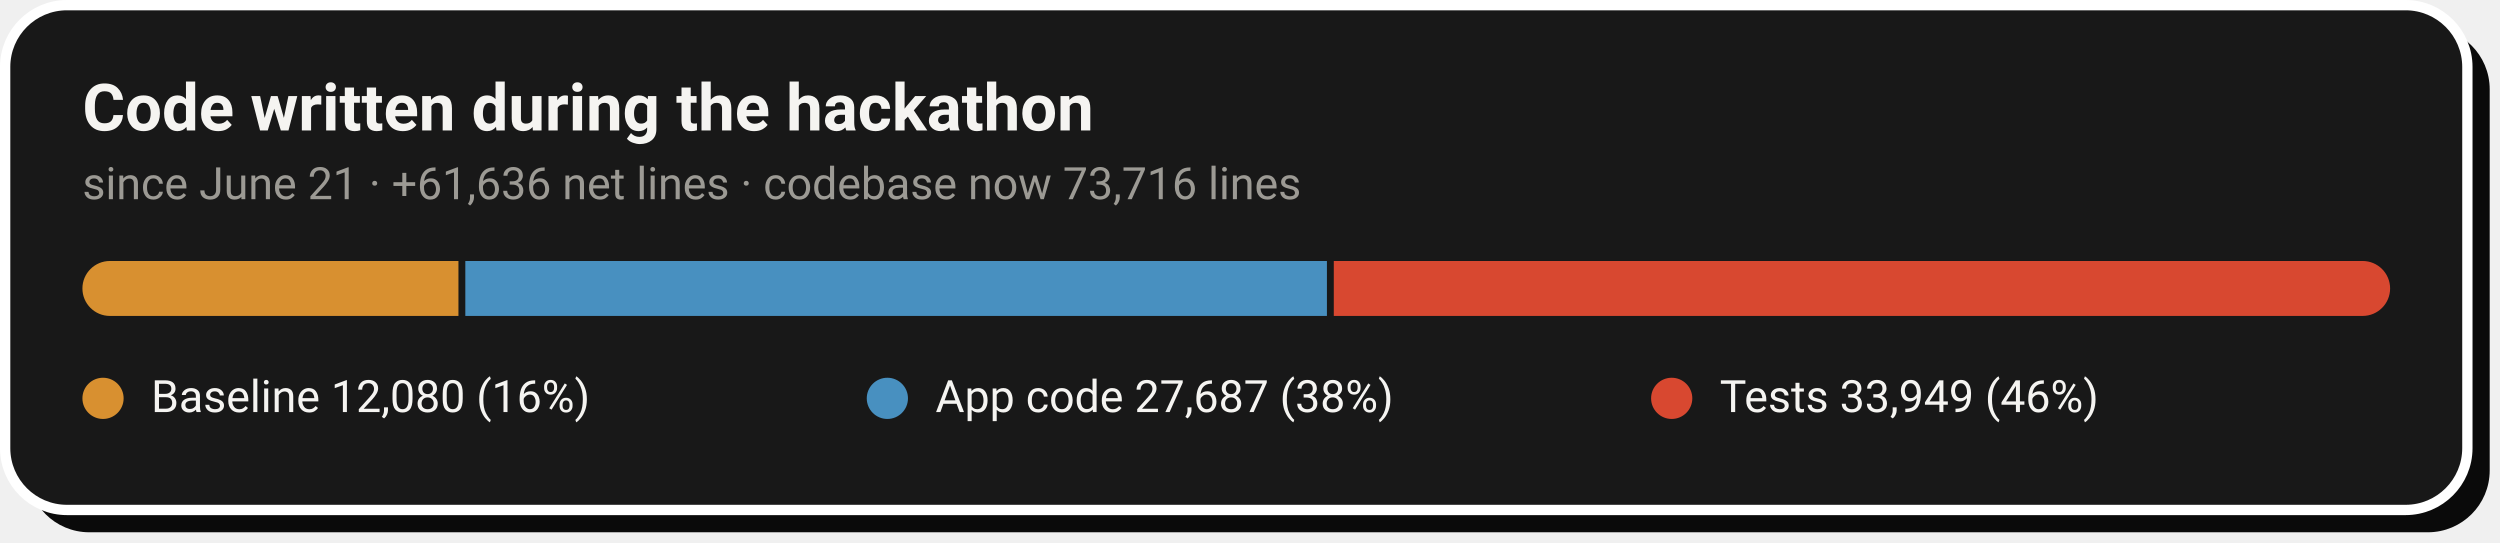
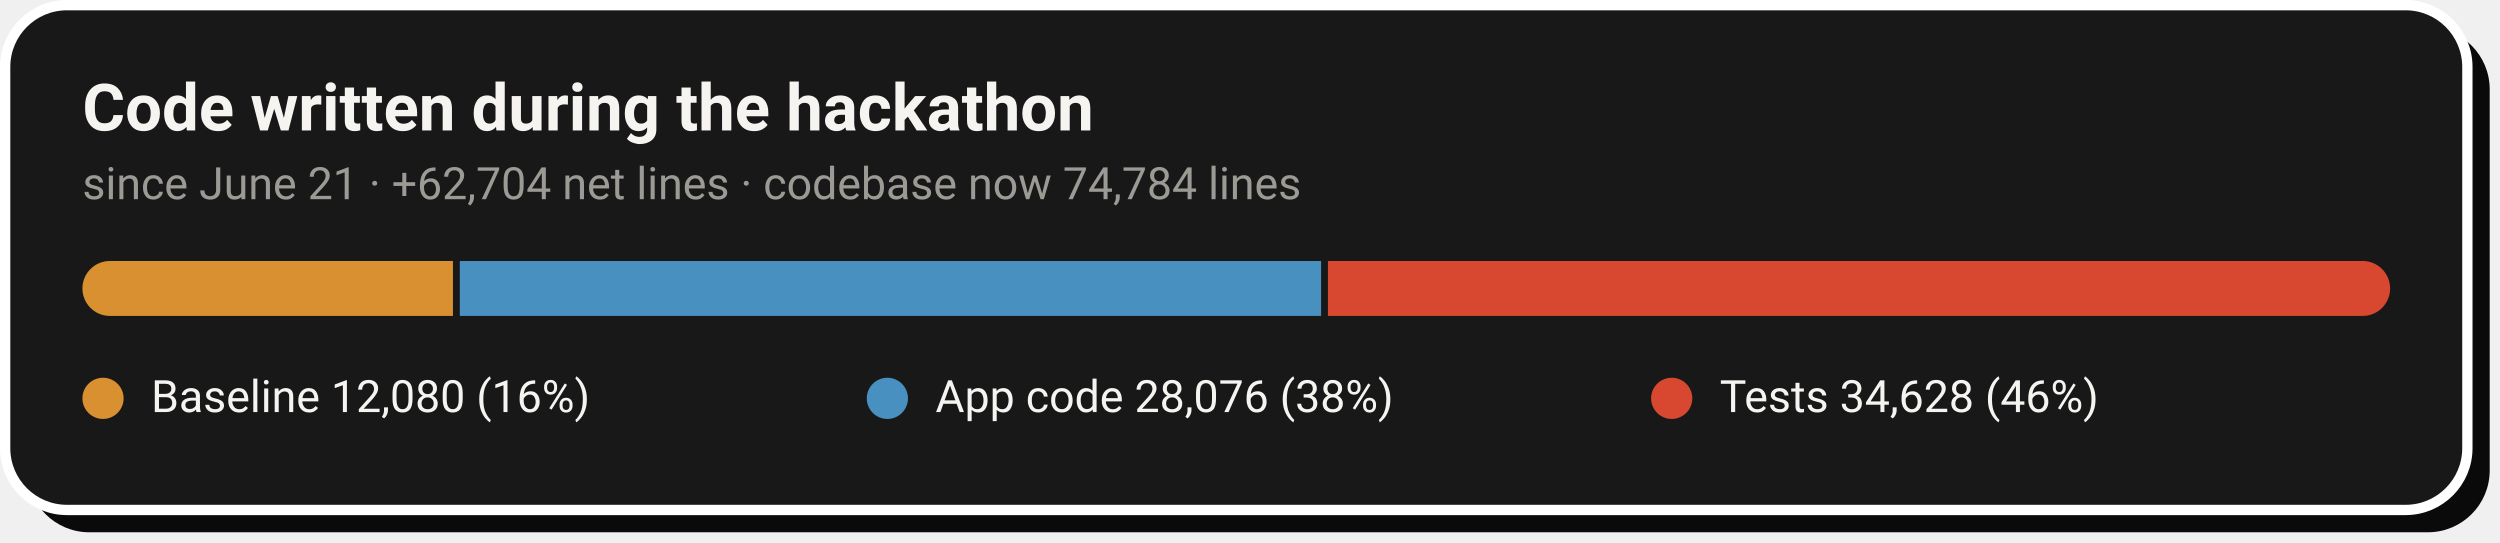
- <svg xmlns="http://www.w3.org/2000/svg" width="728" height="158" viewBox="0 0 728 158" role="img" aria-label="Code growth: 12,080 baseline lines, 27,687 application lines and 33,949 test lines added during the hackathon">
+ <svg xmlns="http://www.w3.org/2000/svg" width="728" height="158" viewBox="0 0 728 158" role="img" aria-label="Code growth: 12,080 baseline lines, 28,076 application lines and 34,628 test lines added during the hackathon">
  <rect x="8" y="8" width="717" height="147" rx="18" fill="#0A0A0A" />
  <rect x="1.5" y="1.5" width="717" height="147" rx="18" fill="#181818" stroke="#FFFFFF" stroke-width="3" />
  <text x="24" y="38" font-family="-apple-system,'Segoe UI',Roboto,Helvetica,Arial,sans-serif" font-size="19" font-weight="700" fill="#F5F4F1">Code written during the hackathon</text>
-   <text x="24" y="58" font-family="-apple-system,'Segoe UI',Roboto,Helvetica,Arial,sans-serif" font-size="13" fill="#9C9A94">since June 21 · +61,636 net lines · codebase now 73,716 lines</text>
+   <text x="24" y="58" font-family="-apple-system,'Segoe UI',Roboto,Helvetica,Arial,sans-serif" font-size="13" fill="#9C9A94">since June 21 · +62,704 net lines · codebase now 74,784 lines</text>
  <clipPath id="pill">
    <rect x="24" y="76" width="672" height="16" rx="8.0" />
  </clipPath>
  <g clip-path="url(#pill)">
-     <rect x="24.0" y="76" width="109.5" height="16" fill="#D89030" />
-     <rect x="135.5" y="76" width="250.9" height="16" fill="#4890C0" />
-     <rect x="388.4" y="76" width="307.6" height="16" fill="#D84830" />
+     <rect x="24.0" y="76" width="107.9" height="16" fill="#D89030" />
+     <rect x="133.9" y="76" width="250.8" height="16" fill="#4890C0" />
+     <rect x="386.7" y="76" width="309.3" height="16" fill="#D84830" />
  </g>
  <circle cx="30.0" cy="116" r="6" fill="#D89030" />
  <text x="44.0" y="120" font-family="-apple-system,'Segoe UI',Roboto,Helvetica,Arial,sans-serif" font-size="13" fill="#F5F4F1">Baseline  12,080 (16%)</text>
  <circle cx="258.4" cy="116" r="6" fill="#4890C0" />
-   <text x="272.4" y="120" font-family="-apple-system,'Segoe UI',Roboto,Helvetica,Arial,sans-serif" font-size="13" fill="#F5F4F1">App code  27,687 (38%)</text>
+   <text x="272.4" y="120" font-family="-apple-system,'Segoe UI',Roboto,Helvetica,Arial,sans-serif" font-size="13" fill="#F5F4F1">App code  28,076 (38%)</text>
  <circle cx="486.8" cy="116" r="6" fill="#D84830" />
-   <text x="500.8" y="120" font-family="-apple-system,'Segoe UI',Roboto,Helvetica,Arial,sans-serif" font-size="13" fill="#F5F4F1">Tests  33,949 (46%)</text>
+   <text x="500.8" y="120" font-family="-apple-system,'Segoe UI',Roboto,Helvetica,Arial,sans-serif" font-size="13" fill="#F5F4F1">Tests  34,628 (46%)</text>
</svg>
